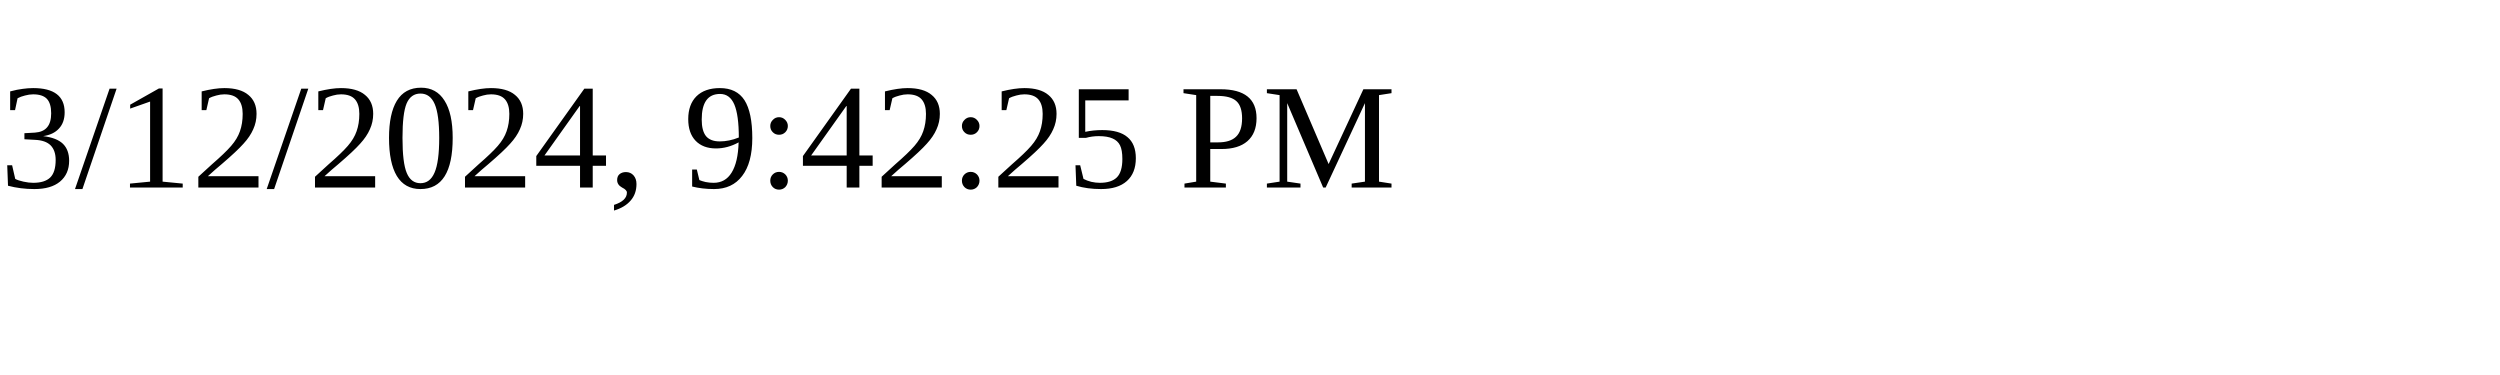
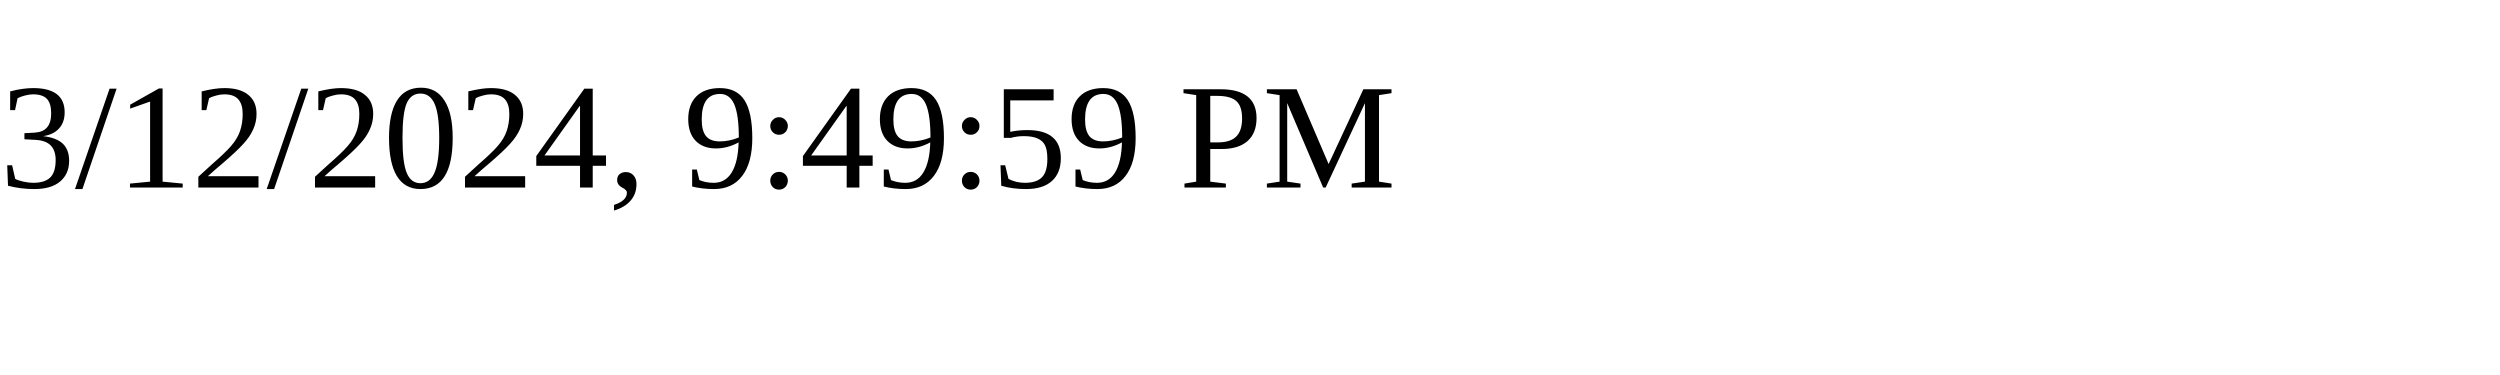
<svg xmlns="http://www.w3.org/2000/svg" height="30" width="200">
-   <text x="0" y="15">3/12/2024, 9:42:25 PM</text>
+   <text x="0" y="15">3/12/2024, 9:49:59 PM</text>
</svg>
